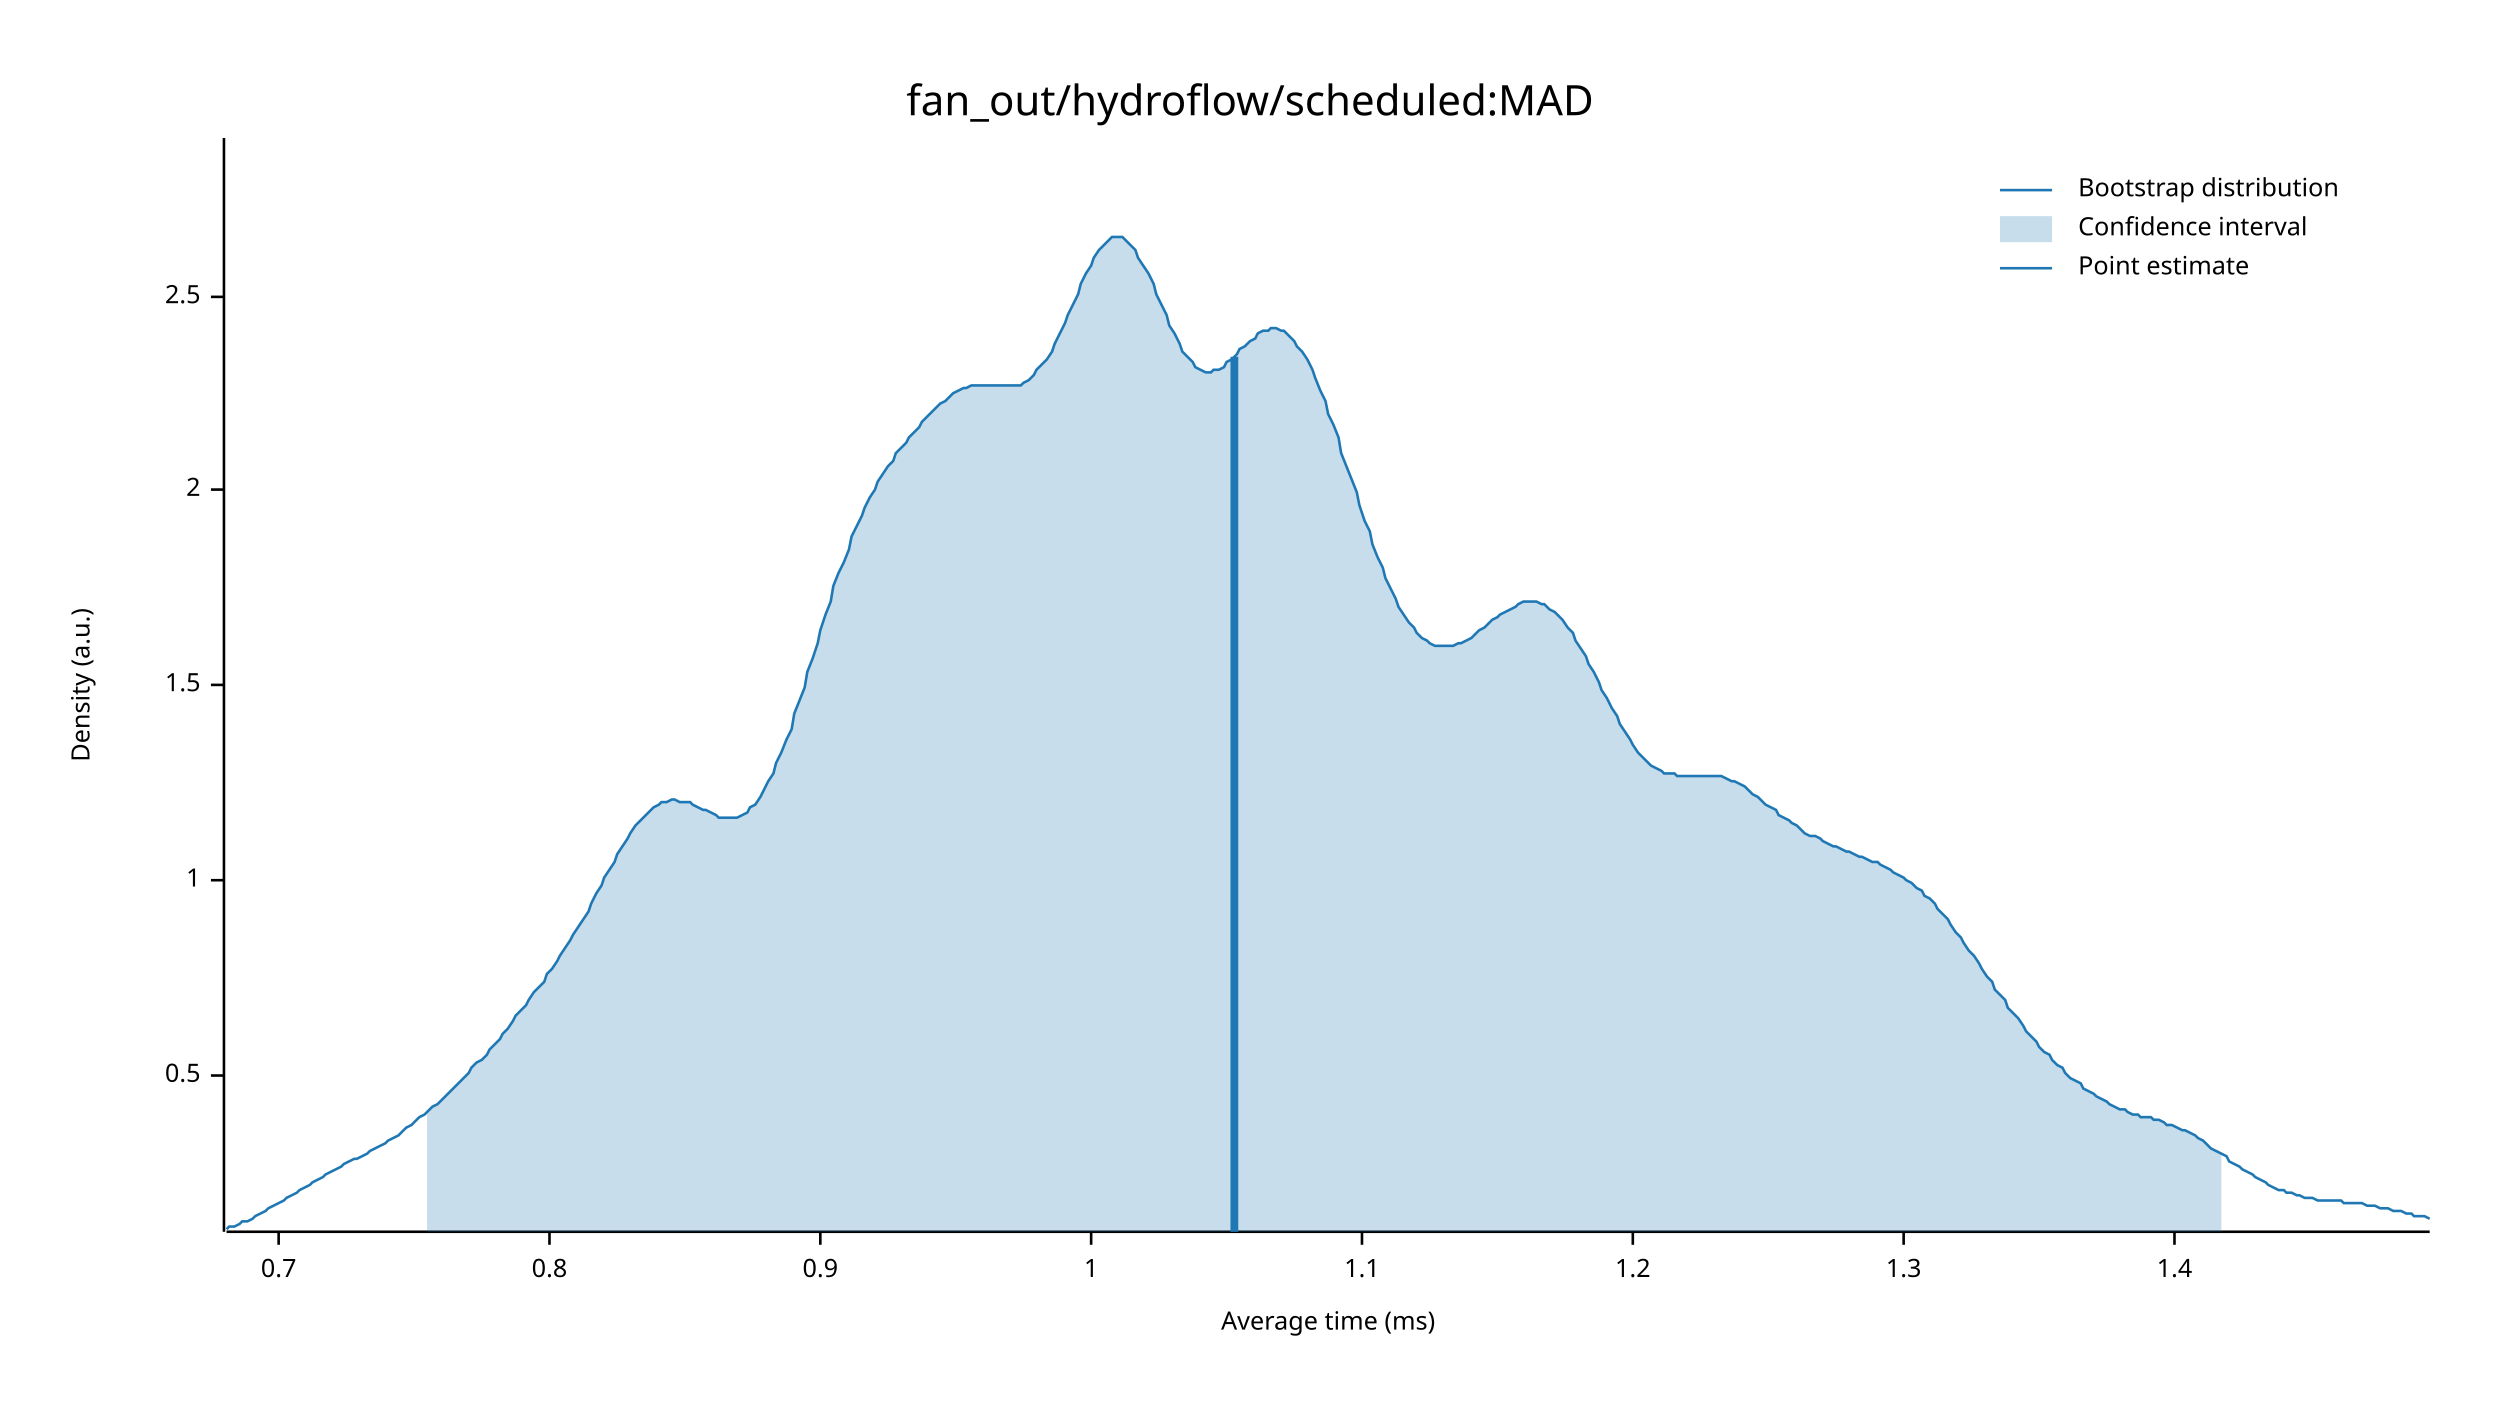
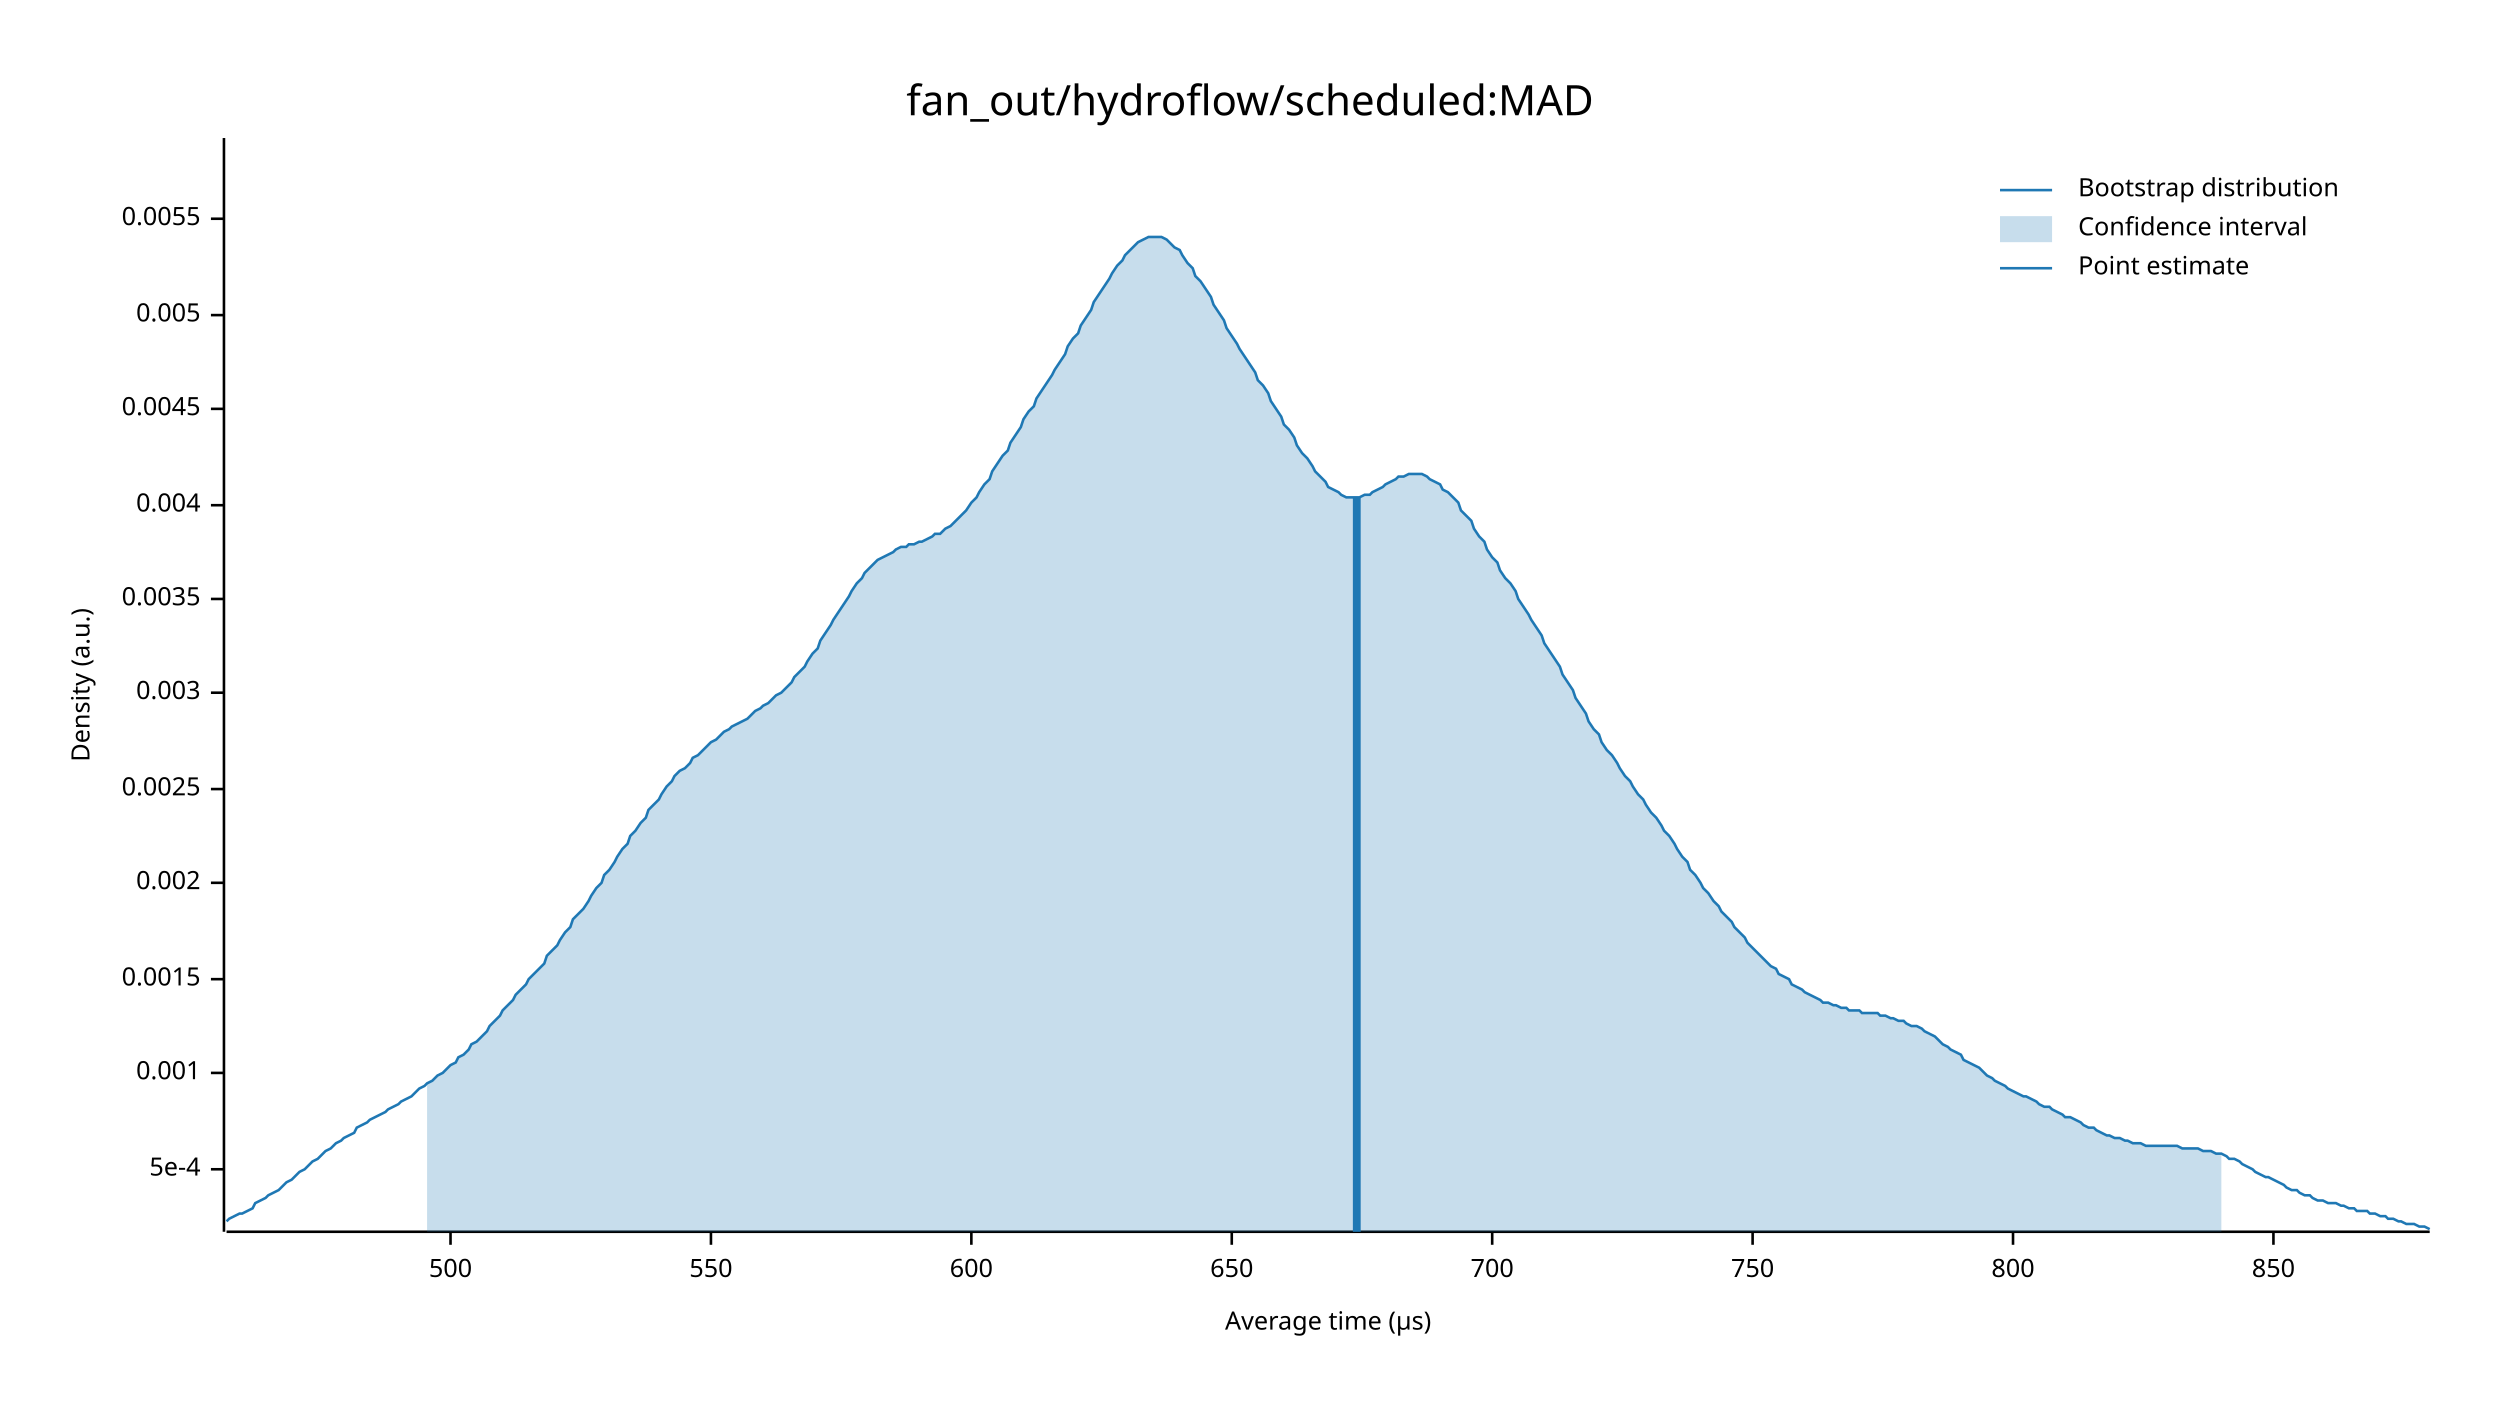
<svg xmlns="http://www.w3.org/2000/svg" width="960" height="540" viewBox="0 0 960 540">
  <text x="480" y="32" dy="0.76em" text-anchor="middle" font-family="sans-serif" font-size="16.129" opacity="1" fill="#000000">
fan_out/hydroflow/scheduled:MAD
</text>
  <text x="27" y="263" dy="0.76em" text-anchor="middle" font-family="sans-serif" font-size="9.677" opacity="1" fill="#000000" transform="rotate(270, 27, 263)">
Density (a.u.)
</text>
  <text x="510" y="513" dy="-0.5ex" text-anchor="middle" font-family="sans-serif" font-size="9.677" opacity="1" fill="#000000">
- Average time (ms)
+ Average time (µs)
</text>
  <polyline fill="none" opacity="1" stroke="#000000" stroke-width="1" points="86,53 86,473 " />
-   <text x="77" y="413" dy="0.5ex" text-anchor="end" font-family="sans-serif" font-size="9.677" opacity="1" fill="#000000">
- 0.5
+   <text x="77" y="449" dy="0.5ex" text-anchor="end" font-family="sans-serif" font-size="9.677" opacity="1" fill="#000000">
+ 5e-4
</text>
-   <polyline fill="none" opacity="1" stroke="#000000" stroke-width="1" points="81,413 86,413 " />
-   <text x="77" y="338" dy="0.5ex" text-anchor="end" font-family="sans-serif" font-size="9.677" opacity="1" fill="#000000">
- 1
+   <polyline fill="none" opacity="1" stroke="#000000" stroke-width="1" points="81,449 86,449 " />
+   <text x="77" y="412" dy="0.5ex" text-anchor="end" font-family="sans-serif" font-size="9.677" opacity="1" fill="#000000">
+ 0.001
</text>
-   <polyline fill="none" opacity="1" stroke="#000000" stroke-width="1" points="81,338 86,338 " />
-   <text x="77" y="263" dy="0.5ex" text-anchor="end" font-family="sans-serif" font-size="9.677" opacity="1" fill="#000000">
- 1.5
+   <polyline fill="none" opacity="1" stroke="#000000" stroke-width="1" points="81,412 86,412 " />
+   <text x="77" y="376" dy="0.5ex" text-anchor="end" font-family="sans-serif" font-size="9.677" opacity="1" fill="#000000">
+ 0.0015
</text>
-   <polyline fill="none" opacity="1" stroke="#000000" stroke-width="1" points="81,263 86,263 " />
-   <text x="77" y="188" dy="0.5ex" text-anchor="end" font-family="sans-serif" font-size="9.677" opacity="1" fill="#000000">
- 2
+   <polyline fill="none" opacity="1" stroke="#000000" stroke-width="1" points="81,376 86,376 " />
+   <text x="77" y="339" dy="0.5ex" text-anchor="end" font-family="sans-serif" font-size="9.677" opacity="1" fill="#000000">
+ 0.002
</text>
-   <polyline fill="none" opacity="1" stroke="#000000" stroke-width="1" points="81,188 86,188 " />
-   <text x="77" y="114" dy="0.5ex" text-anchor="end" font-family="sans-serif" font-size="9.677" opacity="1" fill="#000000">
- 2.5
+   <polyline fill="none" opacity="1" stroke="#000000" stroke-width="1" points="81,339 86,339 " />
+   <text x="77" y="303" dy="0.5ex" text-anchor="end" font-family="sans-serif" font-size="9.677" opacity="1" fill="#000000">
+ 0.0025
</text>
-   <polyline fill="none" opacity="1" stroke="#000000" stroke-width="1" points="81,114 86,114 " />
+   <polyline fill="none" opacity="1" stroke="#000000" stroke-width="1" points="81,303 86,303 " />
+   <text x="77" y="266" dy="0.5ex" text-anchor="end" font-family="sans-serif" font-size="9.677" opacity="1" fill="#000000">
+ 0.003
+ </text>
+   <polyline fill="none" opacity="1" stroke="#000000" stroke-width="1" points="81,266 86,266 " />
+   <text x="77" y="230" dy="0.5ex" text-anchor="end" font-family="sans-serif" font-size="9.677" opacity="1" fill="#000000">
+ 0.0035
+ </text>
+   <polyline fill="none" opacity="1" stroke="#000000" stroke-width="1" points="81,230 86,230 " />
+   <text x="77" y="194" dy="0.5ex" text-anchor="end" font-family="sans-serif" font-size="9.677" opacity="1" fill="#000000">
+ 0.004
+ </text>
+   <polyline fill="none" opacity="1" stroke="#000000" stroke-width="1" points="81,194 86,194 " />
+   <text x="77" y="157" dy="0.5ex" text-anchor="end" font-family="sans-serif" font-size="9.677" opacity="1" fill="#000000">
+ 0.0045
+ </text>
+   <polyline fill="none" opacity="1" stroke="#000000" stroke-width="1" points="81,157 86,157 " />
+   <text x="77" y="121" dy="0.5ex" text-anchor="end" font-family="sans-serif" font-size="9.677" opacity="1" fill="#000000">
+ 0.005
+ </text>
+   <polyline fill="none" opacity="1" stroke="#000000" stroke-width="1" points="81,121 86,121 " />
+   <text x="77" y="84" dy="0.5ex" text-anchor="end" font-family="sans-serif" font-size="9.677" opacity="1" fill="#000000">
+ 0.0055
+ </text>
+   <polyline fill="none" opacity="1" stroke="#000000" stroke-width="1" points="81,84 86,84 " />
  <polyline fill="none" opacity="1" stroke="#000000" stroke-width="1" points="87,473 933,473 " />
-   <text x="107" y="483" dy="0.76em" text-anchor="middle" font-family="sans-serif" font-size="9.677" opacity="1" fill="#000000">
- 0.7
+   <text x="173" y="483" dy="0.76em" text-anchor="middle" font-family="sans-serif" font-size="9.677" opacity="1" fill="#000000">
+ 500
</text>
-   <polyline fill="none" opacity="1" stroke="#000000" stroke-width="1" points="107,473 107,478 " />
-   <text x="211" y="483" dy="0.76em" text-anchor="middle" font-family="sans-serif" font-size="9.677" opacity="1" fill="#000000">
- 0.8
+   <polyline fill="none" opacity="1" stroke="#000000" stroke-width="1" points="173,473 173,478 " />
+   <text x="273" y="483" dy="0.76em" text-anchor="middle" font-family="sans-serif" font-size="9.677" opacity="1" fill="#000000">
+ 550
</text>
-   <polyline fill="none" opacity="1" stroke="#000000" stroke-width="1" points="211,473 211,478 " />
-   <text x="315" y="483" dy="0.76em" text-anchor="middle" font-family="sans-serif" font-size="9.677" opacity="1" fill="#000000">
- 0.9
+   <polyline fill="none" opacity="1" stroke="#000000" stroke-width="1" points="273,473 273,478 " />
+   <text x="373" y="483" dy="0.76em" text-anchor="middle" font-family="sans-serif" font-size="9.677" opacity="1" fill="#000000">
+ 600
</text>
-   <polyline fill="none" opacity="1" stroke="#000000" stroke-width="1" points="315,473 315,478 " />
-   <text x="419" y="483" dy="0.76em" text-anchor="middle" font-family="sans-serif" font-size="9.677" opacity="1" fill="#000000">
- 1
+   <polyline fill="none" opacity="1" stroke="#000000" stroke-width="1" points="373,473 373,478 " />
+   <text x="473" y="483" dy="0.76em" text-anchor="middle" font-family="sans-serif" font-size="9.677" opacity="1" fill="#000000">
+ 650
</text>
-   <polyline fill="none" opacity="1" stroke="#000000" stroke-width="1" points="419,473 419,478 " />
-   <text x="523" y="483" dy="0.76em" text-anchor="middle" font-family="sans-serif" font-size="9.677" opacity="1" fill="#000000">
- 1.1
+   <polyline fill="none" opacity="1" stroke="#000000" stroke-width="1" points="473,473 473,478 " />
+   <text x="573" y="483" dy="0.76em" text-anchor="middle" font-family="sans-serif" font-size="9.677" opacity="1" fill="#000000">
+ 700
</text>
-   <polyline fill="none" opacity="1" stroke="#000000" stroke-width="1" points="523,473 523,478 " />
-   <text x="627" y="483" dy="0.76em" text-anchor="middle" font-family="sans-serif" font-size="9.677" opacity="1" fill="#000000">
- 1.2
+   <polyline fill="none" opacity="1" stroke="#000000" stroke-width="1" points="573,473 573,478 " />
+   <text x="673" y="483" dy="0.76em" text-anchor="middle" font-family="sans-serif" font-size="9.677" opacity="1" fill="#000000">
+ 750
</text>
-   <polyline fill="none" opacity="1" stroke="#000000" stroke-width="1" points="627,473 627,478 " />
-   <text x="731" y="483" dy="0.76em" text-anchor="middle" font-family="sans-serif" font-size="9.677" opacity="1" fill="#000000">
- 1.3
+   <polyline fill="none" opacity="1" stroke="#000000" stroke-width="1" points="673,473 673,478 " />
+   <text x="773" y="483" dy="0.76em" text-anchor="middle" font-family="sans-serif" font-size="9.677" opacity="1" fill="#000000">
+ 800
</text>
-   <polyline fill="none" opacity="1" stroke="#000000" stroke-width="1" points="731,473 731,478 " />
-   <text x="835" y="483" dy="0.76em" text-anchor="middle" font-family="sans-serif" font-size="9.677" opacity="1" fill="#000000">
- 1.4
+   <polyline fill="none" opacity="1" stroke="#000000" stroke-width="1" points="773,473 773,478 " />
+   <text x="873" y="483" dy="0.76em" text-anchor="middle" font-family="sans-serif" font-size="9.677" opacity="1" fill="#000000">
+ 850
</text>
-   <polyline fill="none" opacity="1" stroke="#000000" stroke-width="1" points="835,473 835,478 " />
-   <polyline fill="none" opacity="1" stroke="#1F78B4" stroke-width="1" points="87,472 88,471 90,471 92,470 93,469 95,469 97,468 98,467 100,466 102,465 103,464 105,463 107,462 109,461 110,460 112,459 114,458 115,457 117,456 119,455 120,454 122,453 124,452 125,451 127,450 129,449 131,448 132,447 134,446 136,445 137,445 139,444 141,443 142,442 144,441 146,440 148,439 149,438 151,437 153,436 154,435 156,433 158,432 159,431 161,429 163,428 164,427 166,425 168,424 170,422 171,421 173,419 175,417 176,416 178,414 180,412 181,410 183,408 185,407 187,405 188,403 190,401 192,399 193,397 195,395 197,392 198,390 200,388 202,386 203,384 205,381 207,379 209,377 210,374 212,372 214,369 215,367 217,364 219,361 220,359 222,356 224,353 226,350 227,347 229,343 231,340 232,337 234,334 236,331 237,328 239,325 241,322 242,320 244,317 246,315 248,313 249,312 251,310 253,309 254,308 256,308 258,307 259,307 261,308 263,308 265,308 266,309 268,310 270,311 271,311 273,312 275,313 276,314 278,314 280,314 281,314 283,314 285,313 287,312 288,310 290,309 292,306 293,304 295,300 297,297 298,293 300,289 302,284 304,280 305,274 307,269 309,264 310,258 312,253 314,247 315,242 317,236 319,231 320,225 322,220 324,216 326,211 327,206 329,202 331,198 332,195 334,191 336,188 337,185 339,182 341,179 343,177 344,174 346,172 348,170 349,168 351,166 353,164 354,162 356,160 358,158 359,157 361,155 363,154 365,152 366,151 368,150 370,149 371,149 373,148 375,148 376,148 378,148 380,148 381,148 383,148 385,148 387,148 388,148 390,148 392,148 393,147 395,146 397,144 398,142 400,140 402,138 404,135 405,132 407,128 409,124 410,121 412,117 414,113 415,109 417,105 419,102 420,99 422,96 424,94 426,92 427,91 429,91 431,91 432,92 434,94 436,96 437,99 439,102 441,105 443,109 444,113 446,117 448,121 449,125 451,128 453,132 454,135 456,137 458,139 459,141 461,142 463,143 465,143 466,142 468,142 470,141 471,139 473,138 475,136 476,134 478,133 480,131 482,130 483,128 485,127 487,127 488,126 490,126 492,127 493,127 495,129 497,131 498,133 500,135 502,138 504,142 505,145 507,150 509,154 510,159 512,163 514,168 515,174 517,179 519,184 521,189 522,194 524,200 526,204 527,209 529,214 531,218 532,222 534,226 536,230 537,233 539,236 541,239 543,241 544,243 546,245 548,246 549,247 551,248 553,248 554,248 556,248 558,248 560,247 561,247 563,246 565,245 566,244 568,242 570,241 571,240 573,238 575,237 576,236 578,235 580,234 582,233 583,232 585,231 587,231 588,231 590,231 592,232 593,232 595,234 597,235 599,237 600,238 602,241 604,243 605,246 607,249 609,252 610,255 612,258 614,262 615,265 617,268 619,272 621,275 622,278 624,281 626,284 627,286 629,289 631,291 632,292 634,294 636,295 638,296 639,297 641,297 643,297 644,298 646,298 648,298 649,298 651,298 653,298 654,298 656,298 658,298 660,298 661,298 663,299 665,300 666,300 668,301 670,302 671,303 673,305 675,306 676,307 678,309 680,310 682,311 683,313 685,314 687,315 688,316 690,317 692,319 693,320 695,321 697,321 699,322 700,323 702,324 704,325 705,325 707,326 709,327 710,327 712,328 714,329 715,329 717,330 719,331 721,331 722,332 724,333 726,334 727,335 729,336 731,337 732,338 734,339 736,341 738,342 739,344 741,345 743,347 744,349 746,351 748,353 749,355 751,358 753,360 754,362 756,365 758,367 760,370 761,372 763,375 765,377 766,380 768,382 770,384 771,387 773,389 775,391 777,394 778,396 780,398 782,400 783,402 785,404 787,405 788,407 790,409 792,410 793,412 795,414 797,415 799,416 800,418 802,419 804,420 805,421 807,422 809,423 810,424 812,425 814,426 816,426 817,427 819,428 821,428 822,429 824,429 826,429 827,430 829,430 831,431 832,432 834,432 836,433 838,434 839,434 841,435 843,436 844,437 846,438 848,440 849,441 851,442 853,443 855,444 856,446 858,447 860,448 861,449 863,450 865,451 866,452 868,453 870,454 871,455 873,456 875,457 877,457 878,458 880,458 882,459 883,459 885,460 887,460 888,460 890,461 892,461 894,461 895,461 897,461 899,461 900,462 902,462 904,462 905,462 907,462 909,463 910,463 912,463 914,464 916,464 917,464 919,465 921,465 922,465 924,466 926,466 927,467 929,467 931,467 933,468 " />
-   <polygon opacity="0.25" fill="#1F78B4" points="164,427 166,425 168,424 170,422 171,421 173,419 175,417 176,416 178,414 180,412 181,410 183,408 185,407 187,405 188,403 190,401 192,399 193,397 195,395 197,392 198,390 200,388 202,386 203,384 205,381 207,379 209,377 210,374 212,372 214,369 215,367 217,364 219,361 220,359 222,356 224,353 226,350 227,347 229,343 231,340 232,337 234,334 236,331 237,328 239,325 241,322 242,320 244,317 246,315 248,313 249,312 251,310 253,309 254,308 256,308 258,307 259,307 261,308 263,308 265,308 266,309 268,310 270,311 271,311 273,312 275,313 276,314 278,314 280,314 281,314 283,314 285,313 287,312 288,310 290,309 292,306 293,304 295,300 297,297 298,293 300,289 302,284 304,280 305,274 307,269 309,264 310,258 312,253 314,247 315,242 317,236 319,231 320,225 322,220 324,216 326,211 327,206 329,202 331,198 332,195 334,191 336,188 337,185 339,182 341,179 343,177 344,174 346,172 348,170 349,168 351,166 353,164 354,162 356,160 358,158 359,157 361,155 363,154 365,152 366,151 368,150 370,149 371,149 373,148 375,148 376,148 378,148 380,148 381,148 383,148 385,148 387,148 388,148 390,148 392,148 393,147 395,146 397,144 398,142 400,140 402,138 404,135 405,132 407,128 409,124 410,121 412,117 414,113 415,109 417,105 419,102 420,99 422,96 424,94 426,92 427,91 429,91 431,91 432,92 434,94 436,96 437,99 439,102 441,105 443,109 444,113 446,117 448,121 449,125 451,128 453,132 454,135 456,137 458,139 459,141 461,142 463,143 465,143 466,142 468,142 470,141 471,139 473,138 475,136 476,134 478,133 480,131 482,130 483,128 485,127 487,127 488,126 490,126 492,127 493,127 495,129 497,131 498,133 500,135 502,138 504,142 505,145 507,150 509,154 510,159 512,163 514,168 515,174 517,179 519,184 521,189 522,194 524,200 526,204 527,209 529,214 531,218 532,222 534,226 536,230 537,233 539,236 541,239 543,241 544,243 546,245 548,246 549,247 551,248 553,248 554,248 556,248 558,248 560,247 561,247 563,246 565,245 566,244 568,242 570,241 571,240 573,238 575,237 576,236 578,235 580,234 582,233 583,232 585,231 587,231 588,231 590,231 592,232 593,232 595,234 597,235 599,237 600,238 602,241 604,243 605,246 607,249 609,252 610,255 612,258 614,262 615,265 617,268 619,272 621,275 622,278 624,281 626,284 627,286 629,289 631,291 632,292 634,294 636,295 638,296 639,297 641,297 643,297 644,298 646,298 648,298 649,298 651,298 653,298 654,298 656,298 658,298 660,298 661,298 663,299 665,300 666,300 668,301 670,302 671,303 673,305 675,306 676,307 678,309 680,310 682,311 683,313 685,314 687,315 688,316 690,317 692,319 693,320 695,321 697,321 699,322 700,323 702,324 704,325 705,325 707,326 709,327 710,327 712,328 714,329 715,329 717,330 719,331 721,331 722,332 724,333 726,334 727,335 729,336 731,337 732,338 734,339 736,341 738,342 739,344 741,345 743,347 744,349 746,351 748,353 749,355 751,358 753,360 754,362 756,365 758,367 760,370 761,372 763,375 765,377 766,380 768,382 770,384 771,387 773,389 775,391 777,394 778,396 780,398 782,400 783,402 785,404 787,405 788,407 790,409 792,410 793,412 795,414 797,415 799,416 800,418 802,419 804,420 805,421 807,422 809,423 810,424 812,425 814,426 816,426 817,427 819,428 821,428 822,429 824,429 826,429 827,430 829,430 831,431 832,432 834,432 836,433 838,434 839,434 841,435 843,436 844,437 846,438 848,440 849,441 851,442 853,443 853,473 164,473 " />
-   <polyline fill="none" opacity="1" stroke="#1F78B4" stroke-width="3" points="474,473 474,137 " />
+   <polyline fill="none" opacity="1" stroke="#000000" stroke-width="1" points="873,473 873,478 " />
+   <polyline fill="none" opacity="1" stroke="#1F78B4" stroke-width="1" points="87,469 88,468 90,467 92,466 93,466 95,465 97,464 98,462 100,461 102,460 103,459 105,458 107,457 109,455 110,454 112,453 114,451 115,450 117,449 119,447 120,446 122,445 124,443 125,442 127,441 129,439 131,438 132,437 134,436 136,435 137,433 139,432 141,431 142,430 144,429 146,428 148,427 149,426 151,425 153,424 154,423 156,422 158,421 159,420 161,418 163,417 164,416 166,415 168,413 170,412 171,411 173,409 175,408 176,406 178,405 180,403 181,401 183,400 185,398 187,396 188,394 190,392 192,390 193,388 195,386 197,384 198,382 200,380 202,378 203,376 205,374 207,372 209,370 210,367 212,365 214,363 215,361 217,358 219,356 220,353 222,351 224,349 226,346 227,344 229,341 231,339 232,336 234,334 236,331 237,329 239,326 241,324 242,321 244,319 246,316 248,314 249,311 251,309 253,307 254,305 256,302 258,300 259,298 261,296 263,295 265,293 266,291 268,290 270,288 271,287 273,285 275,284 276,283 278,281 280,280 281,279 283,278 285,277 287,276 288,275 290,273 292,272 293,271 295,270 297,268 298,267 300,266 302,264 304,262 305,260 307,258 309,256 310,254 312,251 314,249 315,246 317,243 319,240 320,238 322,235 324,232 326,229 327,227 329,224 331,222 332,220 334,218 336,216 337,215 339,214 341,213 343,212 344,211 346,210 348,210 349,209 351,209 353,208 354,208 356,207 358,206 359,205 361,205 363,203 365,202 366,201 368,199 370,197 371,196 373,193 375,191 376,189 378,186 380,184 381,181 383,178 385,175 387,173 388,170 390,167 392,164 393,161 395,158 397,156 398,153 400,150 402,147 404,144 405,142 407,139 409,136 410,133 412,130 414,128 415,125 417,122 419,119 420,116 422,113 424,110 426,107 427,105 429,102 431,100 432,98 434,96 436,94 437,93 439,92 441,91 443,91 444,91 446,91 448,92 449,93 451,95 453,96 454,98 456,101 458,103 459,106 461,108 463,111 465,114 466,117 468,120 470,123 471,126 473,129 475,132 476,134 478,137 480,140 482,143 483,146 485,148 487,151 488,154 490,157 492,160 493,163 495,165 497,168 498,171 500,174 502,176 504,179 505,181 507,183 509,185 510,187 512,188 514,189 515,190 517,191 519,191 521,191 522,191 524,190 526,190 527,189 529,188 531,187 532,186 534,185 536,184 537,183 539,183 541,182 543,182 544,182 546,182 548,183 549,184 551,185 553,186 554,188 556,189 558,191 560,193 561,196 563,198 565,200 566,203 568,206 570,208 571,211 573,214 575,216 576,219 578,222 580,224 582,227 583,230 585,233 587,236 588,238 590,241 592,244 593,247 595,250 597,253 599,256 600,259 602,262 604,265 605,268 607,271 609,274 610,277 612,280 614,282 615,285 617,288 619,290 621,293 622,295 624,298 626,300 627,302 629,305 631,307 632,309 634,312 636,314 638,317 639,319 641,321 643,324 644,326 646,329 648,331 649,334 651,336 653,339 654,341 656,343 658,346 660,348 661,350 663,352 665,354 666,356 668,358 670,360 671,362 673,364 675,366 676,367 678,369 680,371 682,372 683,374 685,375 687,376 688,378 690,379 692,380 693,381 695,382 697,383 699,384 700,385 702,385 704,386 705,386 707,387 709,387 710,388 712,388 714,388 715,389 717,389 719,389 721,389 722,390 724,390 726,391 727,391 729,392 731,392 732,393 734,394 736,394 738,395 739,396 741,397 743,398 744,399 746,401 748,402 749,403 751,404 753,405 754,407 756,408 758,409 760,410 761,411 763,413 765,414 766,415 768,416 770,417 771,418 773,419 775,420 777,421 778,421 780,422 782,423 783,424 785,425 787,425 788,426 790,427 792,428 793,429 795,429 797,430 799,431 800,432 802,433 804,433 805,434 807,435 809,436 810,436 812,437 814,437 816,438 817,438 819,439 821,439 822,439 824,440 826,440 827,440 829,440 831,440 832,440 834,440 836,440 838,441 839,441 841,441 843,441 844,441 846,442 848,442 849,442 851,443 853,443 855,444 856,445 858,445 860,446 861,447 863,448 865,449 866,450 868,451 870,452 871,452 873,453 875,454 877,455 878,456 880,457 882,457 883,458 885,459 887,459 888,460 890,461 892,461 894,462 895,462 897,462 899,463 900,463 902,464 904,464 905,465 907,465 909,465 910,466 912,466 914,467 916,467 917,468 919,468 921,469 922,469 924,470 926,470 927,470 929,471 931,471 933,472 " />
+   <polygon opacity="0.25" fill="#1F78B4" points="164,416 166,415 168,413 170,412 171,411 173,409 175,408 176,406 178,405 180,403 181,401 183,400 185,398 187,396 188,394 190,392 192,390 193,388 195,386 197,384 198,382 200,380 202,378 203,376 205,374 207,372 209,370 210,367 212,365 214,363 215,361 217,358 219,356 220,353 222,351 224,349 226,346 227,344 229,341 231,339 232,336 234,334 236,331 237,329 239,326 241,324 242,321 244,319 246,316 248,314 249,311 251,309 253,307 254,305 256,302 258,300 259,298 261,296 263,295 265,293 266,291 268,290 270,288 271,287 273,285 275,284 276,283 278,281 280,280 281,279 283,278 285,277 287,276 288,275 290,273 292,272 293,271 295,270 297,268 298,267 300,266 302,264 304,262 305,260 307,258 309,256 310,254 312,251 314,249 315,246 317,243 319,240 320,238 322,235 324,232 326,229 327,227 329,224 331,222 332,220 334,218 336,216 337,215 339,214 341,213 343,212 344,211 346,210 348,210 349,209 351,209 353,208 354,208 356,207 358,206 359,205 361,205 363,203 365,202 366,201 368,199 370,197 371,196 373,193 375,191 376,189 378,186 380,184 381,181 383,178 385,175 387,173 388,170 390,167 392,164 393,161 395,158 397,156 398,153 400,150 402,147 404,144 405,142 407,139 409,136 410,133 412,130 414,128 415,125 417,122 419,119 420,116 422,113 424,110 426,107 427,105 429,102 431,100 432,98 434,96 436,94 437,93 439,92 441,91 443,91 444,91 446,91 448,92 449,93 451,95 453,96 454,98 456,101 458,103 459,106 461,108 463,111 465,114 466,117 468,120 470,123 471,126 473,129 475,132 476,134 478,137 480,140 482,143 483,146 485,148 487,151 488,154 490,157 492,160 493,163 495,165 497,168 498,171 500,174 502,176 504,179 505,181 507,183 509,185 510,187 512,188 514,189 515,190 517,191 519,191 521,191 522,191 524,190 526,190 527,189 529,188 531,187 532,186 534,185 536,184 537,183 539,183 541,182 543,182 544,182 546,182 548,183 549,184 551,185 553,186 554,188 556,189 558,191 560,193 561,196 563,198 565,200 566,203 568,206 570,208 571,211 573,214 575,216 576,219 578,222 580,224 582,227 583,230 585,233 587,236 588,238 590,241 592,244 593,247 595,250 597,253 599,256 600,259 602,262 604,265 605,268 607,271 609,274 610,277 612,280 614,282 615,285 617,288 619,290 621,293 622,295 624,298 626,300 627,302 629,305 631,307 632,309 634,312 636,314 638,317 639,319 641,321 643,324 644,326 646,329 648,331 649,334 651,336 653,339 654,341 656,343 658,346 660,348 661,350 663,352 665,354 666,356 668,358 670,360 671,362 673,364 675,366 676,367 678,369 680,371 682,372 683,374 685,375 687,376 688,378 690,379 692,380 693,381 695,382 697,383 699,384 700,385 702,385 704,386 705,386 707,387 709,387 710,388 712,388 714,388 715,389 717,389 719,389 721,389 722,390 724,390 726,391 727,391 729,392 731,392 732,393 734,394 736,394 738,395 739,396 741,397 743,398 744,399 746,401 748,402 749,403 751,404 753,405 754,407 756,408 758,409 760,410 761,411 763,413 765,414 766,415 768,416 770,417 771,418 773,419 775,420 777,421 778,421 780,422 782,423 783,424 785,425 787,425 788,426 790,427 792,428 793,429 795,429 797,430 799,431 800,432 802,433 804,433 805,434 807,435 809,436 810,436 812,437 814,437 816,438 817,438 819,439 821,439 822,439 824,440 826,440 827,440 829,440 831,440 832,440 834,440 836,440 838,441 839,441 841,441 843,441 844,441 846,442 848,442 849,442 851,443 853,443 853,473 164,473 " />
+   <polyline fill="none" opacity="1" stroke="#1F78B4" stroke-width="3" points="521,473 521,191 " />
  <text x="798" y="68" dy="0.76em" text-anchor="start" font-family="sans-serif" font-size="9.677" opacity="1" fill="#000000">
Bootstrap distribution
</text>
  <text x="798" y="83" dy="0.76em" text-anchor="start" font-family="sans-serif" font-size="9.677" opacity="1" fill="#000000">
Confidence interval
</text>
  <text x="798" y="98" dy="0.76em" text-anchor="start" font-family="sans-serif" font-size="9.677" opacity="1" fill="#000000">
Point estimate
</text>
  <polyline fill="none" opacity="1" stroke="#1F78B4" stroke-width="1" points="768,73 788,73 " />
  <rect x="768" y="83" width="20" height="10" opacity="0.25" fill="#1F78B4" stroke="none" />
  <polyline fill="none" opacity="1" stroke="#1F78B4" stroke-width="1" points="768,103 788,103 " />
</svg>
